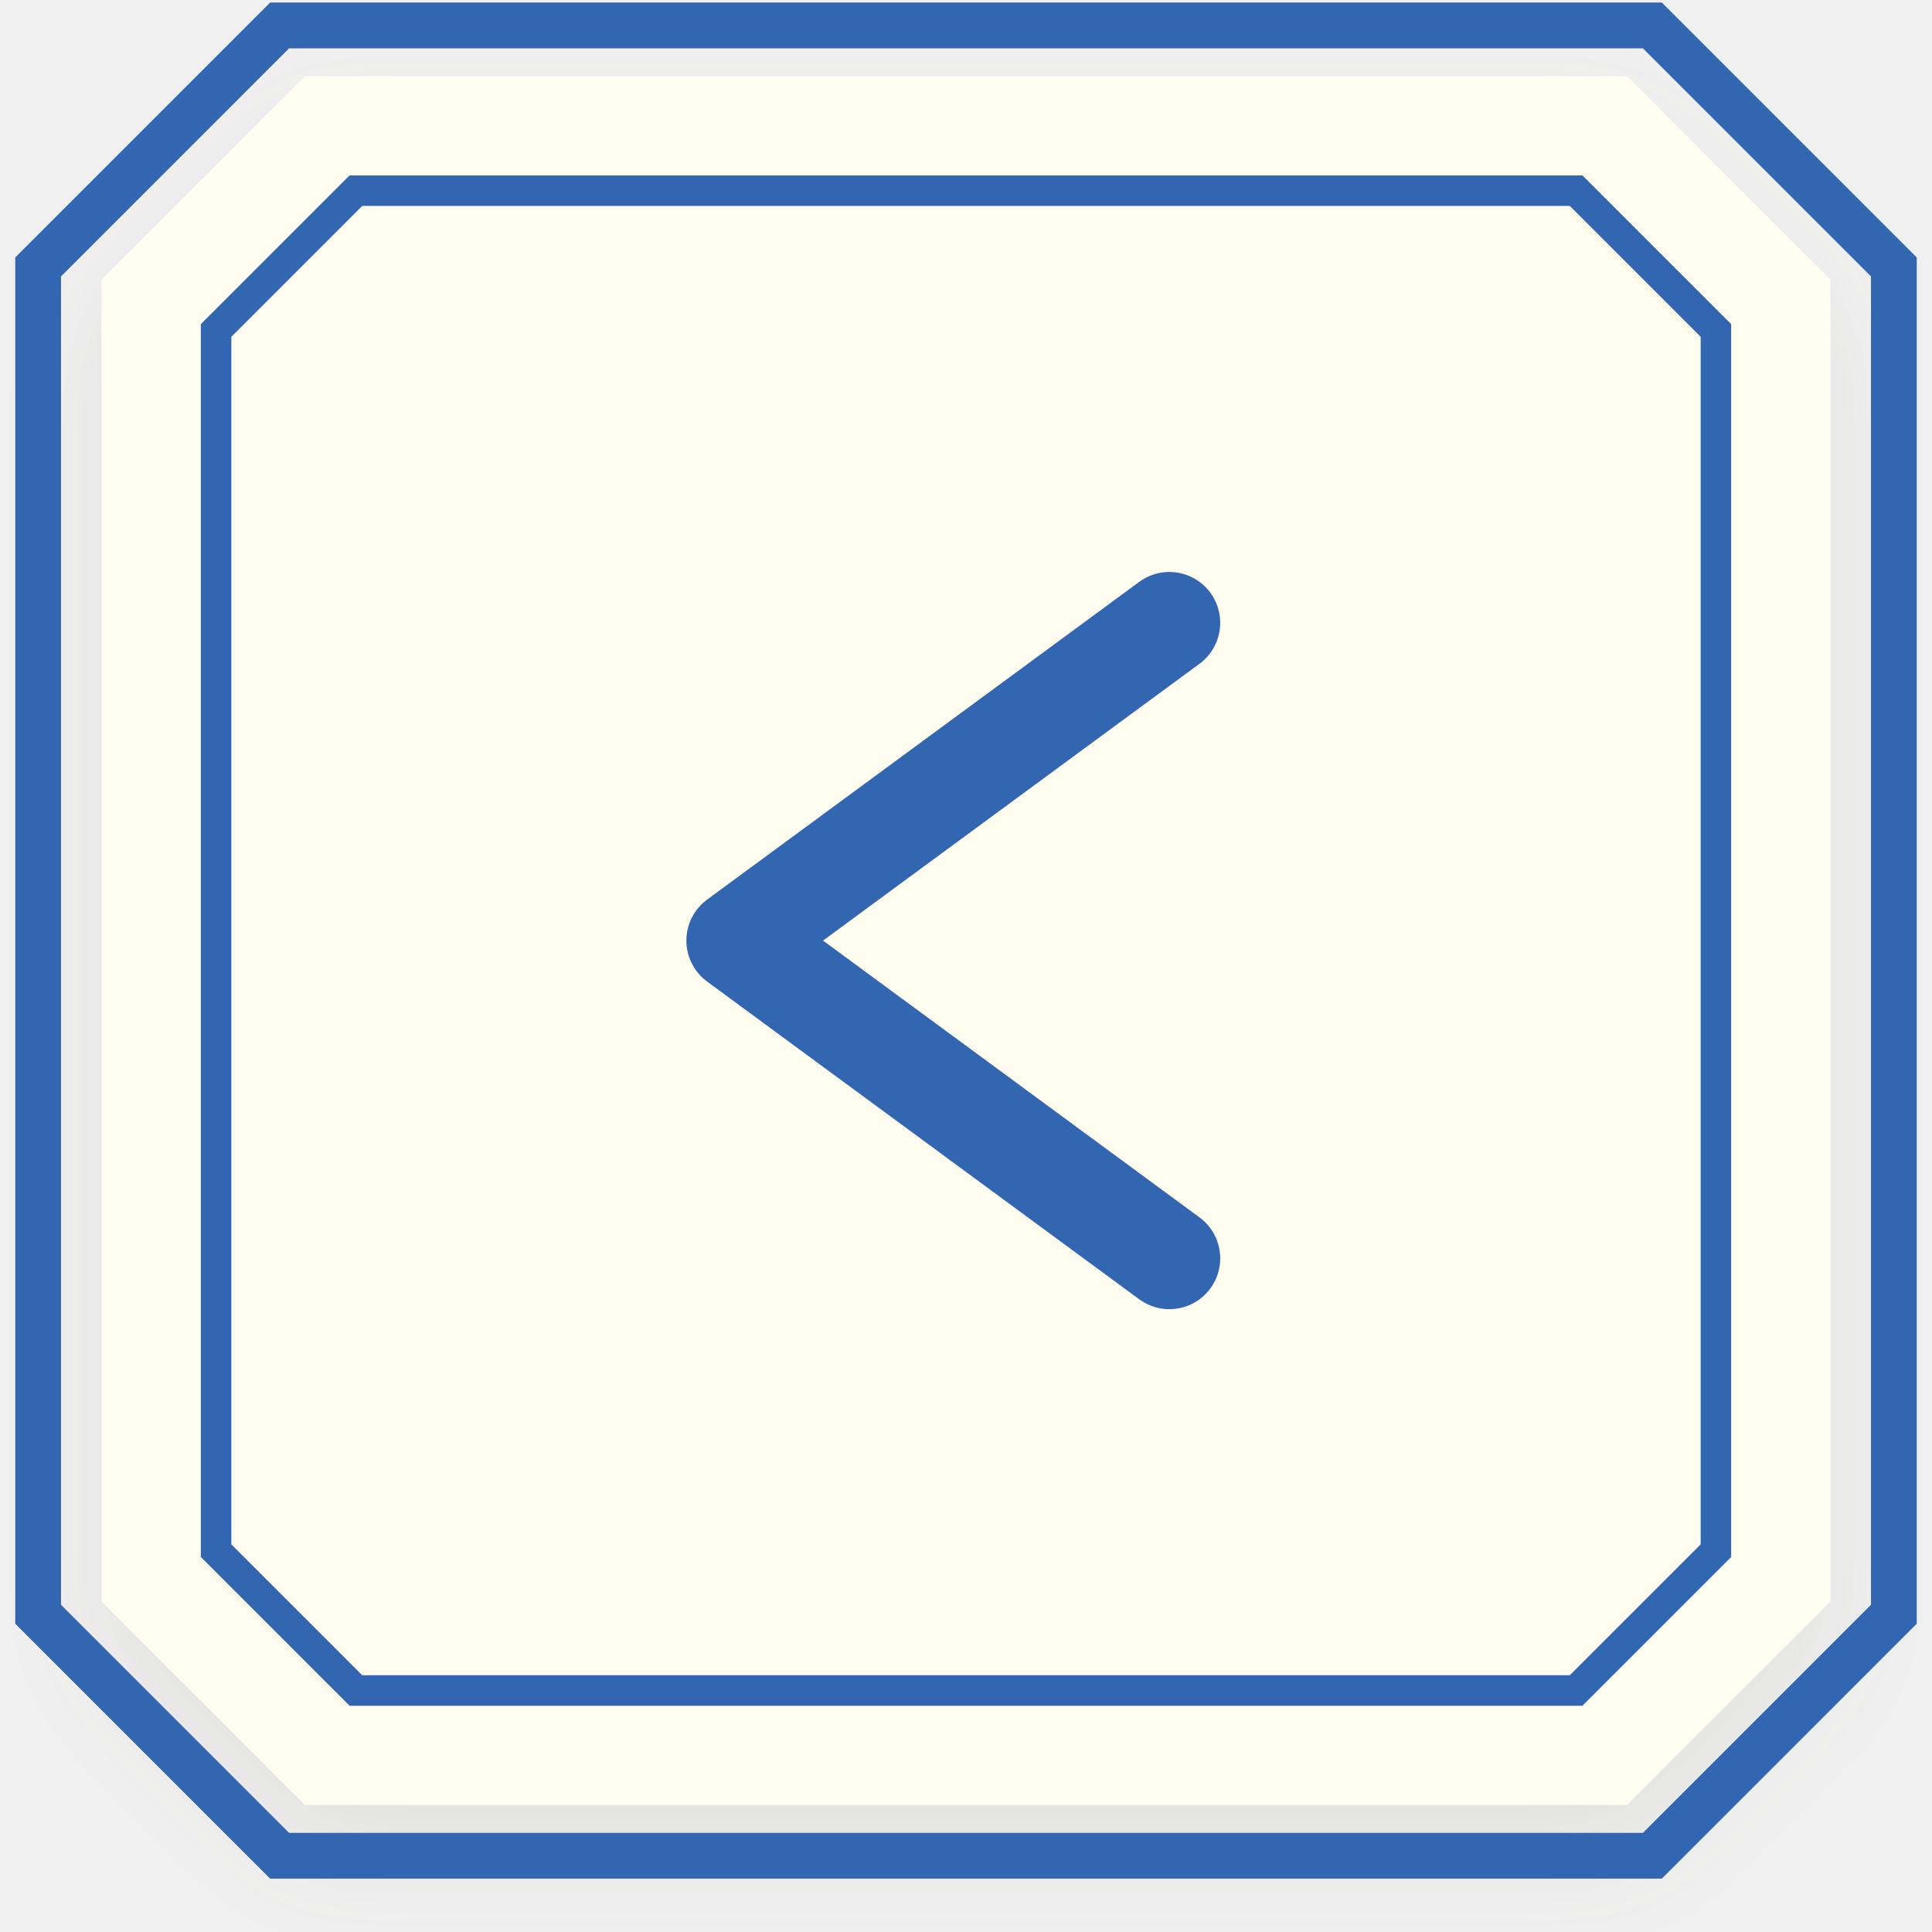
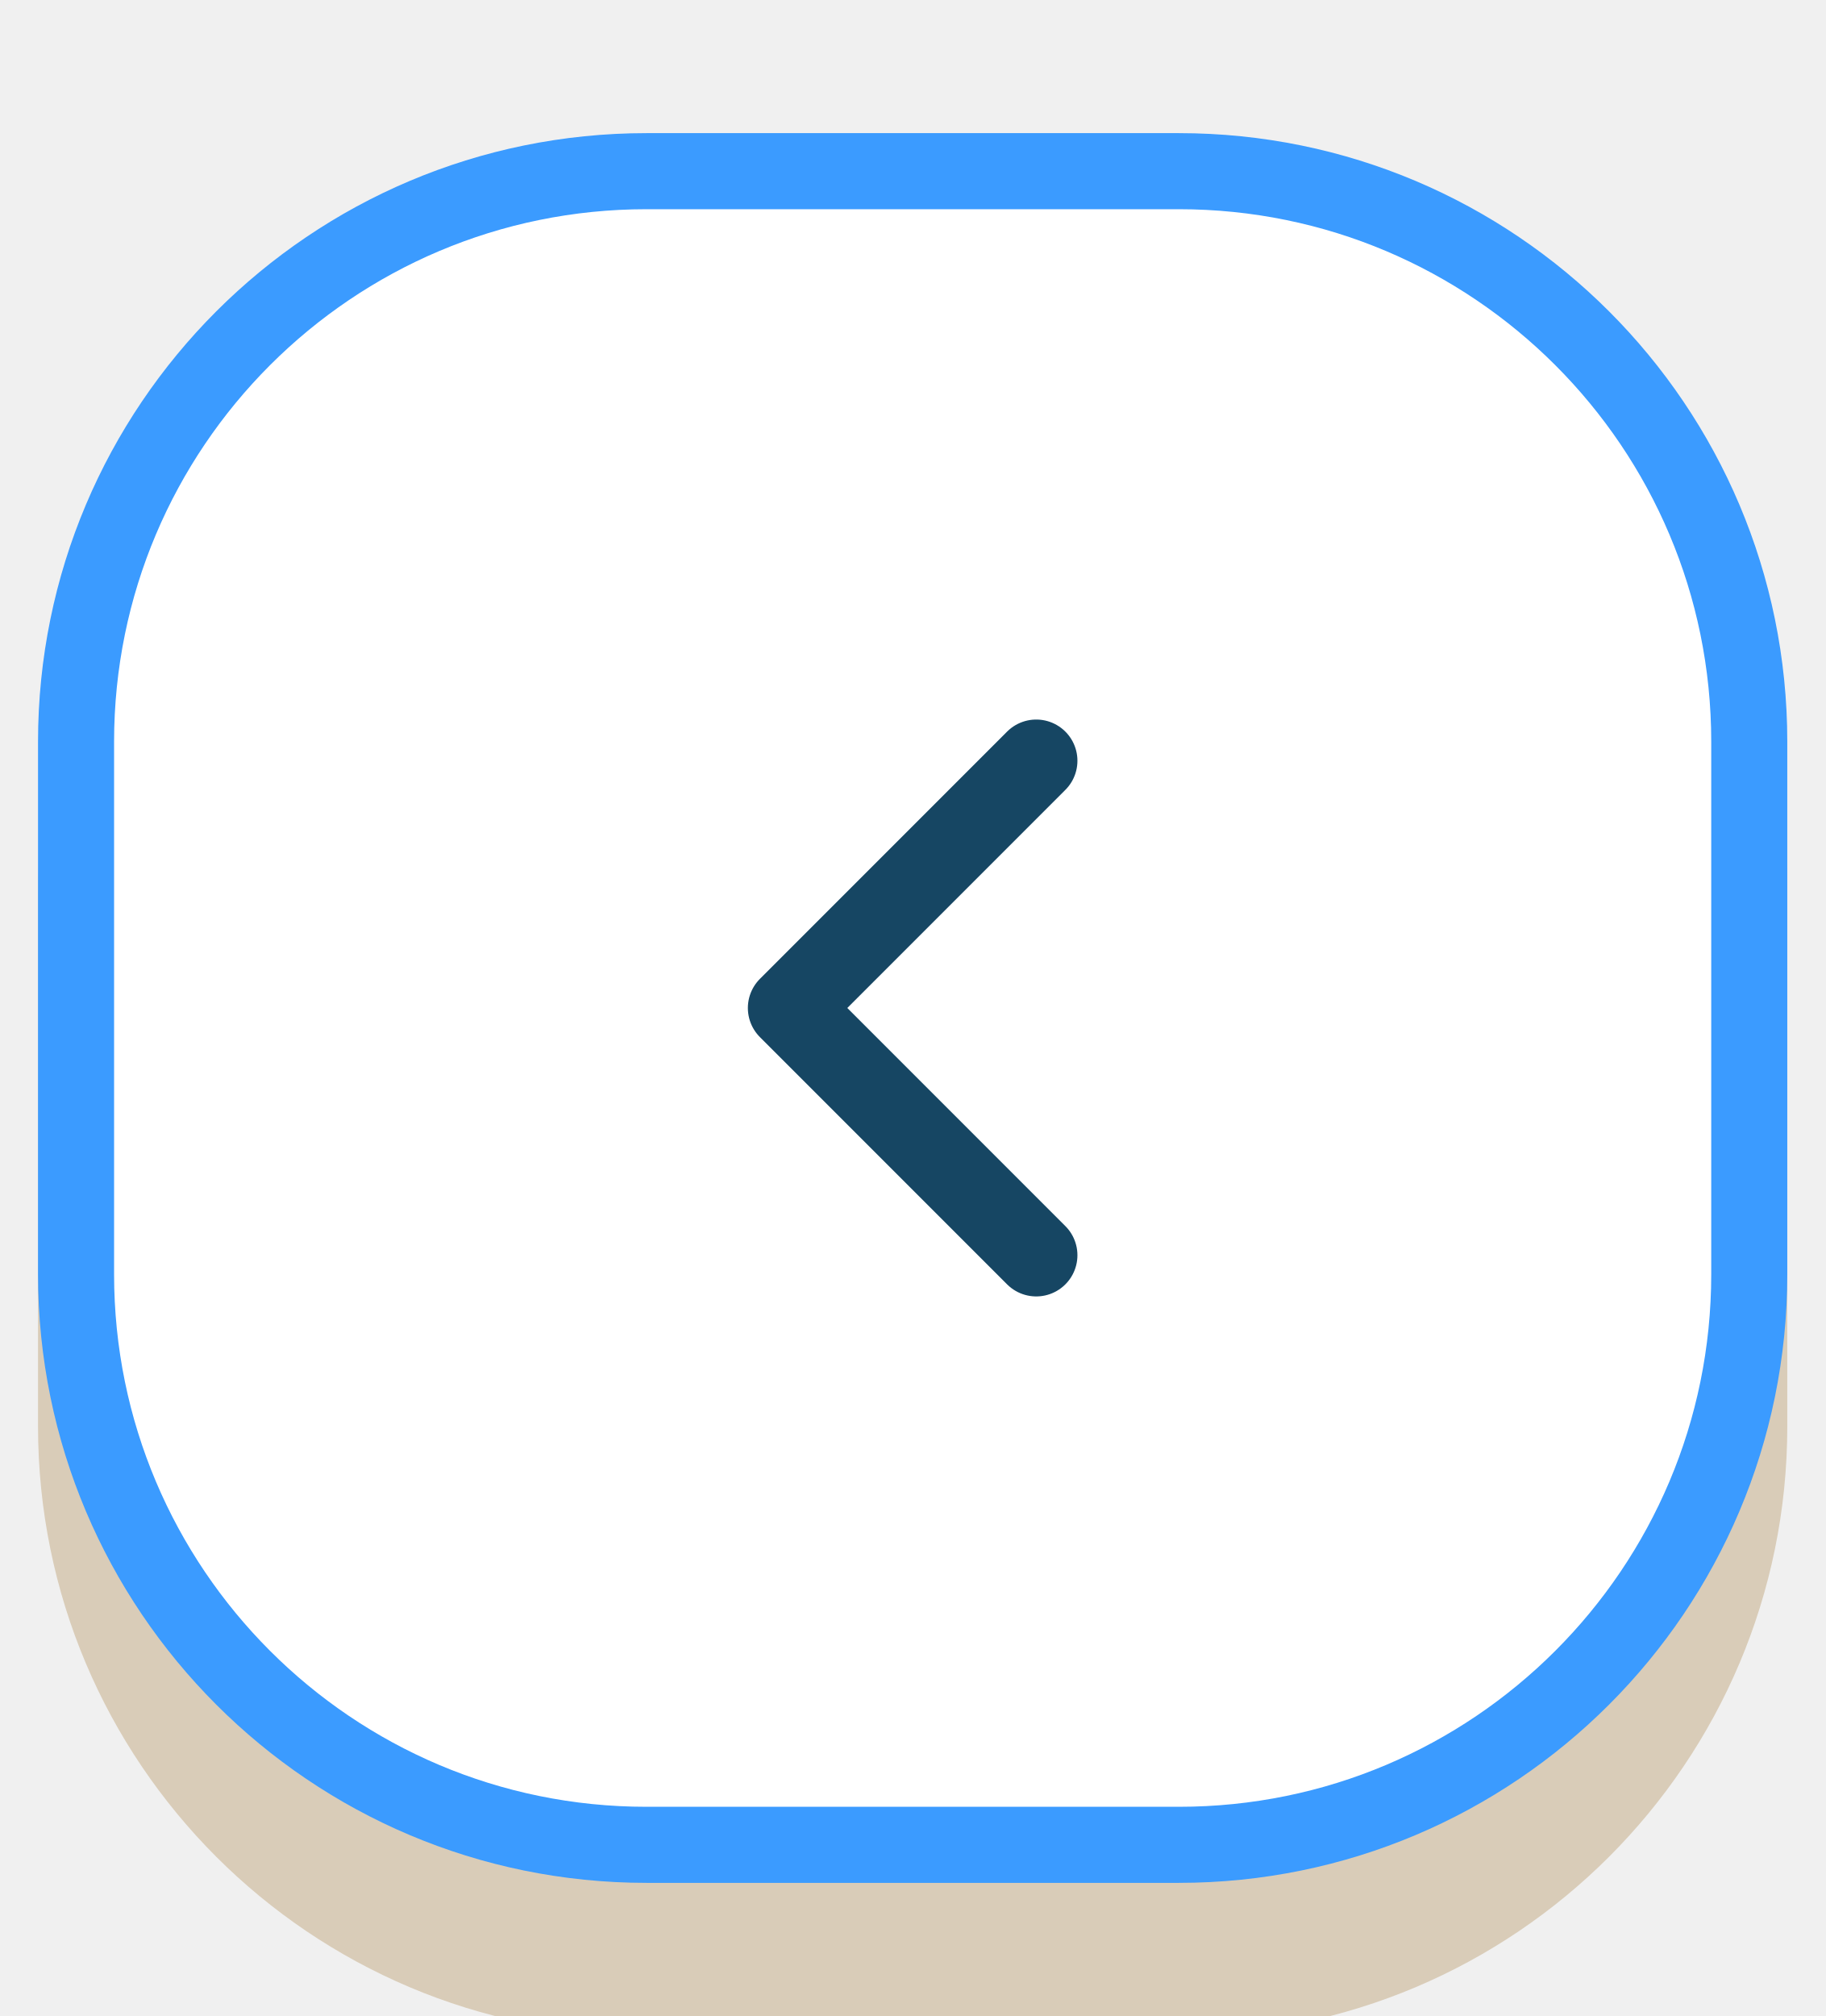
- <svg xmlns="http://www.w3.org/2000/svg" width="76" height="76" viewBox="0 0 76 76" fill="none">
-   <g filter="url(#shadow_focus_76)">
-     <path d="M12 3H64L72 11V63L64 71H12L4 63V11L12 3Z" fill="#FFFCF0" />
+ <svg xmlns="http://www.w3.org/2000/svg" viewBox="0 0 48 53" width="48" height="53">
+   <g opacity="1">
+     <rect x="1.0" y="7.5" width="46" height="46" rx="16" fill="#D9CCB8" />
+     <rect x="2.0" y="4.5" width="44" height="44" rx="15" fill="#FFFFFF" stroke="#3B9BFF" stroke-width="2" />
+     <g transform="translate(11.00 13.50) scale(1.0833)" fill="none" stroke="#164663" stroke-width="2" stroke-linecap="round" stroke-linejoin="round">
+       <path d="m15 18-6-6 6-6" />
+     </g>
  </g>
-   <path d="M14 7.5H62L67.5 13V61L62 66.5H14L8.5 61V13L14 7.5Z" stroke="#3266B1" stroke-width="1.2" />
-   <path d="M11 1H65L74.5 10.5V63.5L65 73H11L1.5 63.5V10.5L11 1Z" stroke="#3266B1" stroke-width="1.8" />
-   <path d="M46 24.5L29 37L46 49.5" fill="none" stroke="#3266B1" stroke-width="4" stroke-linecap="round" stroke-linejoin="round" />
-   <defs>
-     <filter id="shadow_focus_76" x="0" y="0" width="76" height="76" filterUnits="userSpaceOnUse" color-interpolation-filters="sRGB">
-       <feFlood flood-opacity="0" result="BackgroundImageFix" />
-       <feColorMatrix in="SourceAlpha" type="matrix" values="0 0 0 0 0 0 0 0 0 0 0 0 0 0 0 0 0 0 127 0" result="hardAlpha" />
-       <feOffset dy="2" />
-       <feGaussianBlur stdDeviation="2" />
-       <feComposite in2="hardAlpha" operator="out" />
-       <feColorMatrix type="matrix" values="0 0 0 0 0.271 0 0 0 0 0.263 0 0 0 0 0.192 0 0 0 0.08 0" />
-       <feBlend mode="normal" in2="BackgroundImageFix" result="effect1_dropShadow" />
-       <feBlend mode="normal" in="SourceGraphic" in2="effect1_dropShadow" result="shape" />
-     </filter>
-   </defs>
</svg>
